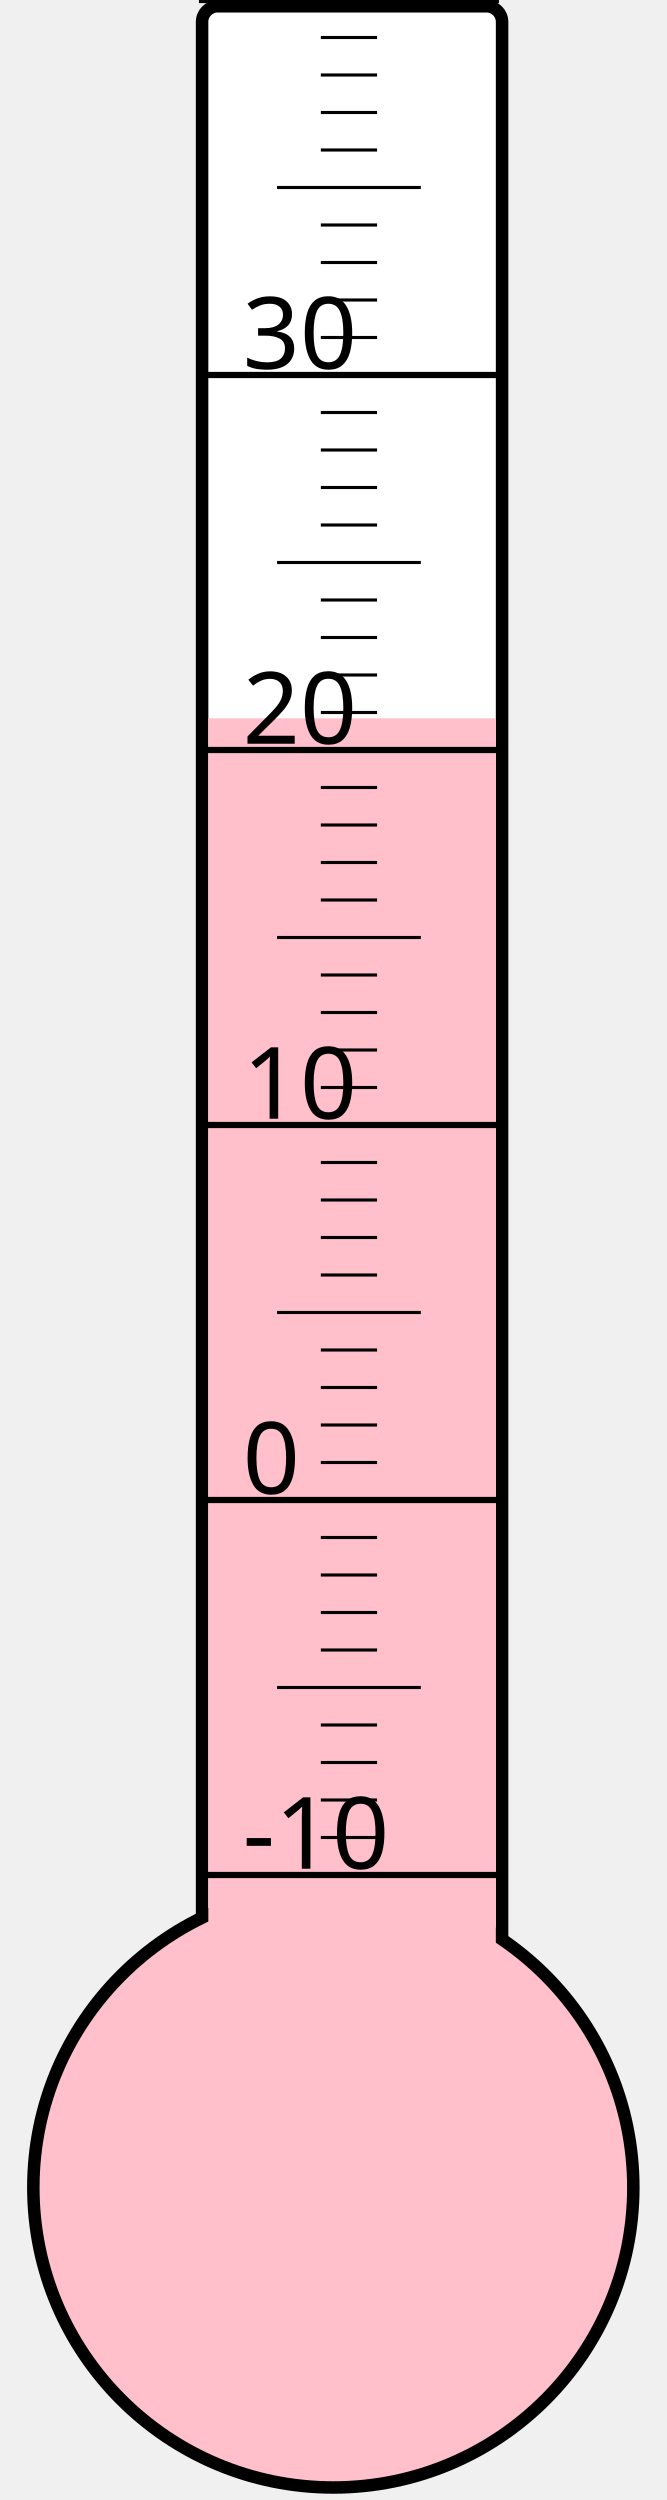
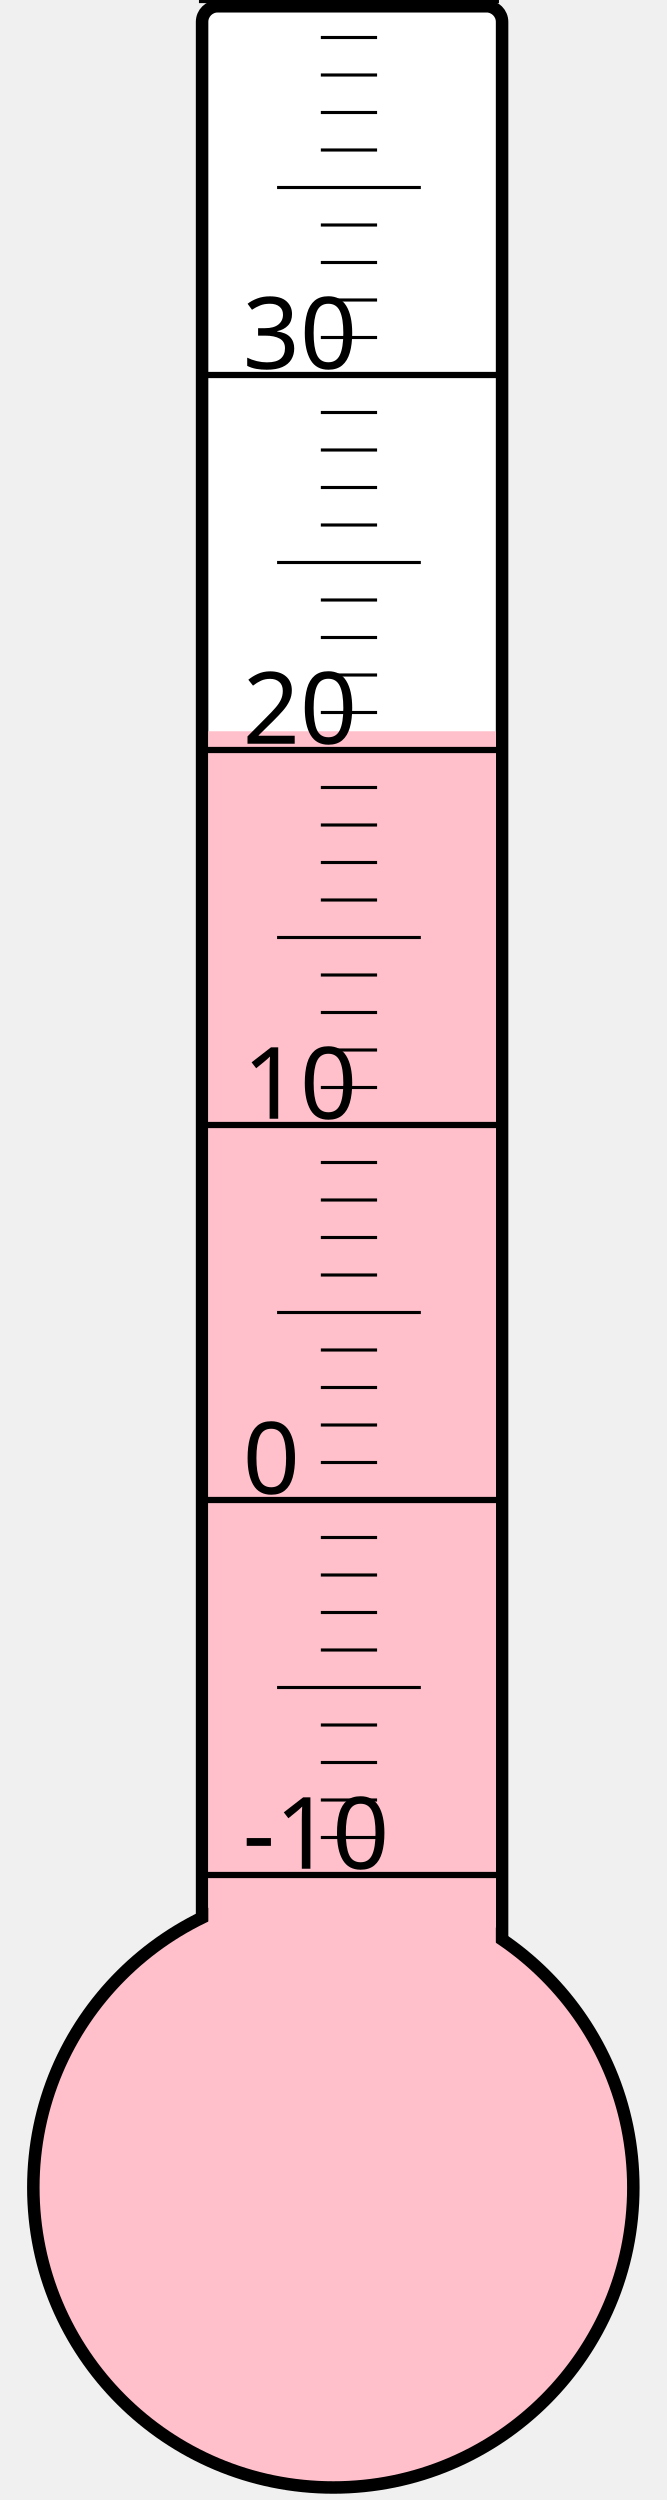
<svg xmlns="http://www.w3.org/2000/svg" width="40px" height="150px" viewBox="0 0 200 800">
  <rect width="200" height="800" x="0" y="0" style="fill: #ffffeb; fill-opacity: 0;" />
  <rect width="96" height="680" x="58" y="2" rx="5" ry="5" style="fill: white; fill-opacity: 1; stroke: black; stroke-width: 4;" />
  <circle cx="100" cy="700" r="96" style="fill: pink; stroke: black; stroke-width: 4;" />
-   <rect width="92" height="470.125" x="60" y="229.875" style="fill: pink; fill-opacity: 1; stroke-width: 0;" />
+   <rect width="92" height="466.0" x="60" y="234.0" style="fill: pink; fill-opacity: 1; stroke-width: 0;" />
  <text x="71" y="598" style="font-family: sans-serif; font-size: 24pt;">-10</text>
  <text x="71" y="478" style="font-family: sans-serif; font-size: 24pt;">0</text>
  <text x="71" y="358" style="font-family: sans-serif; font-size: 24pt;">10</text>
  <text x="71" y="238" style="font-family: sans-serif; font-size: 24pt;">20</text>
  <text x="71" y="118" style="font-family: sans-serif; font-size: 24pt;">30</text>
  <g style="stroke: black;">
    <line x1="57" y1="600" x2="153" y2="600" style="stroke-width: 2;" />
    <line x1="96" y1="588" x2="114" y2="588" style="stroke-width: 1;" />
    <line x1="96" y1="576" x2="114" y2="576" style="stroke-width: 1;" />
    <line x1="96" y1="564" x2="114" y2="564" style="stroke-width: 1;" />
    <line x1="96" y1="552" x2="114" y2="552" style="stroke-width: 1;" />
    <line x1="82" y1="540" x2="128" y2="540" style="stroke-width: 1;" />
    <line x1="96" y1="528" x2="114" y2="528" style="stroke-width: 1;" />
    <line x1="96" y1="516" x2="114" y2="516" style="stroke-width: 1;" />
    <line x1="96" y1="504" x2="114" y2="504" style="stroke-width: 1;" />
    <line x1="96" y1="492" x2="114" y2="492" style="stroke-width: 1;" />
    <line x1="57" y1="480" x2="153" y2="480" style="stroke-width: 2;" />
    <line x1="96" y1="468" x2="114" y2="468" style="stroke-width: 1;" />
    <line x1="96" y1="456" x2="114" y2="456" style="stroke-width: 1;" />
    <line x1="96" y1="444" x2="114" y2="444" style="stroke-width: 1;" />
    <line x1="96" y1="432" x2="114" y2="432" style="stroke-width: 1;" />
    <line x1="82" y1="420" x2="128" y2="420" style="stroke-width: 1;" />
    <line x1="96" y1="408" x2="114" y2="408" style="stroke-width: 1;" />
    <line x1="96" y1="396" x2="114" y2="396" style="stroke-width: 1;" />
    <line x1="96" y1="384" x2="114" y2="384" style="stroke-width: 1;" />
    <line x1="96" y1="372" x2="114" y2="372" style="stroke-width: 1;" />
    <line x1="57" y1="360" x2="153" y2="360" style="stroke-width: 2;" />
    <line x1="96" y1="348" x2="114" y2="348" style="stroke-width: 1;" />
    <line x1="96" y1="336" x2="114" y2="336" style="stroke-width: 1;" />
    <line x1="96" y1="324" x2="114" y2="324" style="stroke-width: 1;" />
    <line x1="96" y1="312" x2="114" y2="312" style="stroke-width: 1;" />
    <line x1="82" y1="300" x2="128" y2="300" style="stroke-width: 1;" />
    <line x1="96" y1="288" x2="114" y2="288" style="stroke-width: 1;" />
    <line x1="96" y1="276" x2="114" y2="276" style="stroke-width: 1;" />
    <line x1="96" y1="264" x2="114" y2="264" style="stroke-width: 1;" />
    <line x1="96" y1="252" x2="114" y2="252" style="stroke-width: 1;" />
    <line x1="57" y1="240" x2="153" y2="240" style="stroke-width: 2;" />
    <line x1="96" y1="228" x2="114" y2="228" style="stroke-width: 1;" />
    <line x1="96" y1="216" x2="114" y2="216" style="stroke-width: 1;" />
    <line x1="96" y1="204" x2="114" y2="204" style="stroke-width: 1;" />
    <line x1="96" y1="192" x2="114" y2="192" style="stroke-width: 1;" />
    <line x1="82" y1="180" x2="128" y2="180" style="stroke-width: 1;" />
    <line x1="96" y1="168" x2="114" y2="168" style="stroke-width: 1;" />
    <line x1="96" y1="156" x2="114" y2="156" style="stroke-width: 1;" />
    <line x1="96" y1="144" x2="114" y2="144" style="stroke-width: 1;" />
    <line x1="96" y1="132" x2="114" y2="132" style="stroke-width: 1;" />
    <line x1="57" y1="120" x2="153" y2="120" style="stroke-width: 2;" />
    <line x1="96" y1="108" x2="114" y2="108" style="stroke-width: 1;" />
    <line x1="96" y1="96" x2="114" y2="96" style="stroke-width: 1;" />
    <line x1="96" y1="84" x2="114" y2="84" style="stroke-width: 1;" />
    <line x1="96" y1="72" x2="114" y2="72" style="stroke-width: 1;" />
    <line x1="82" y1="60" x2="128" y2="60" style="stroke-width: 1;" />
    <line x1="96" y1="48" x2="114" y2="48" style="stroke-width: 1;" />
    <line x1="96" y1="36" x2="114" y2="36" style="stroke-width: 1;" />
    <line x1="96" y1="24" x2="114" y2="24" style="stroke-width: 1;" />
    <line x1="96" y1="12" x2="114" y2="12" style="stroke-width: 1;" />
    <line x1="57" y1="0" x2="153" y2="0" style="stroke-width: 2;" />
  </g>
</svg>
